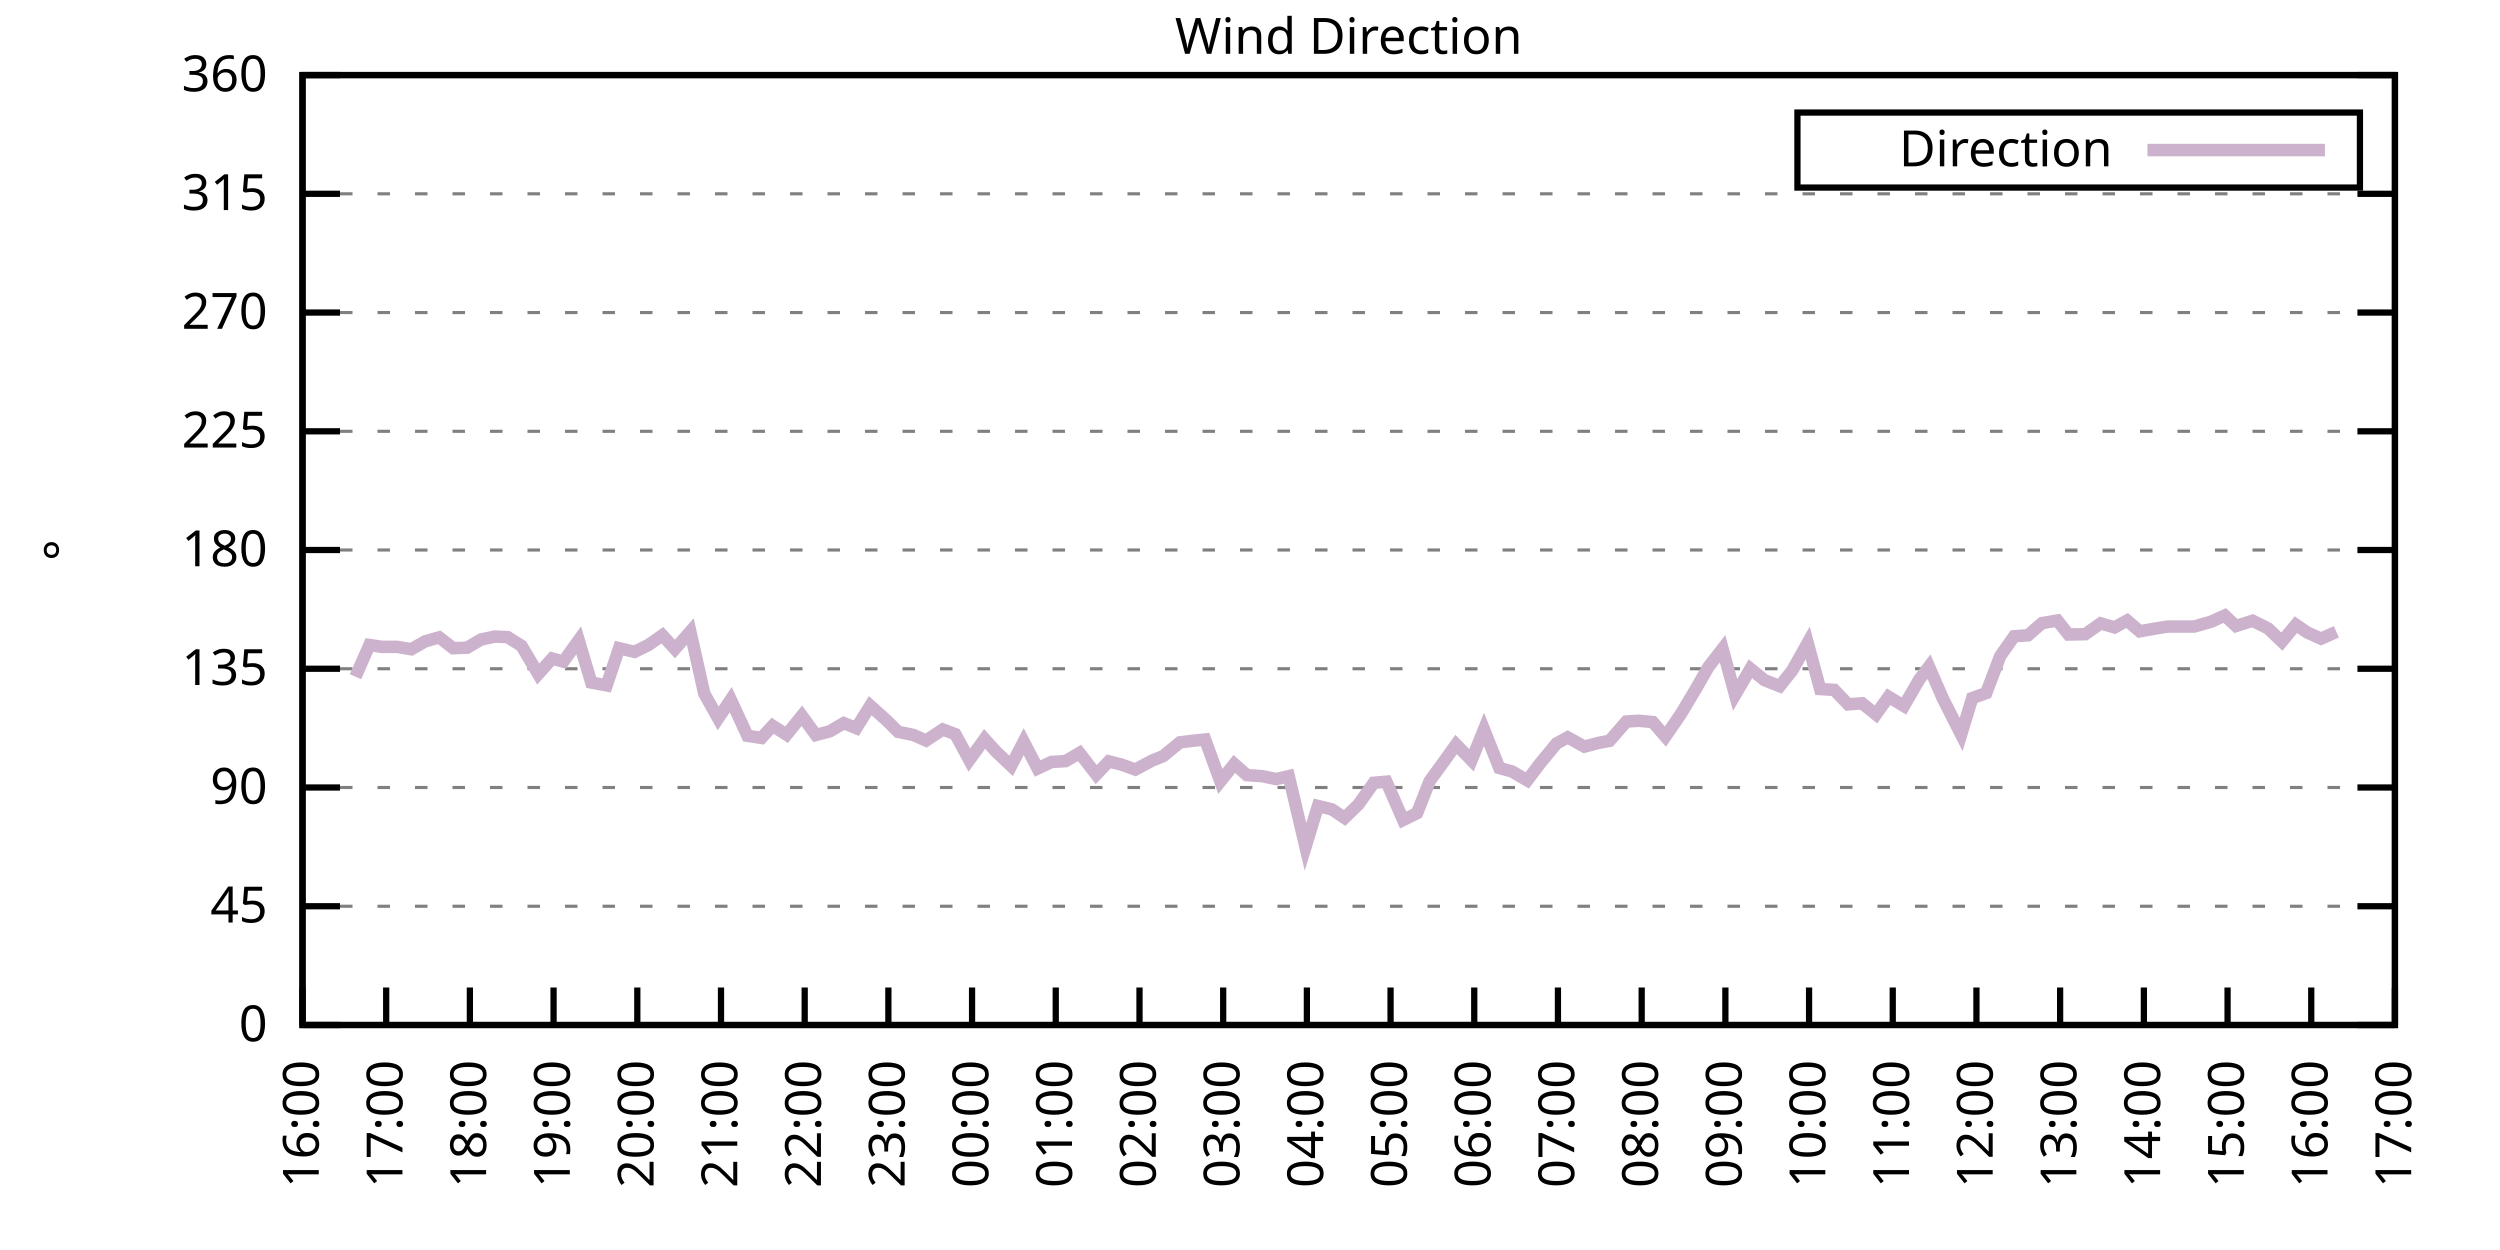
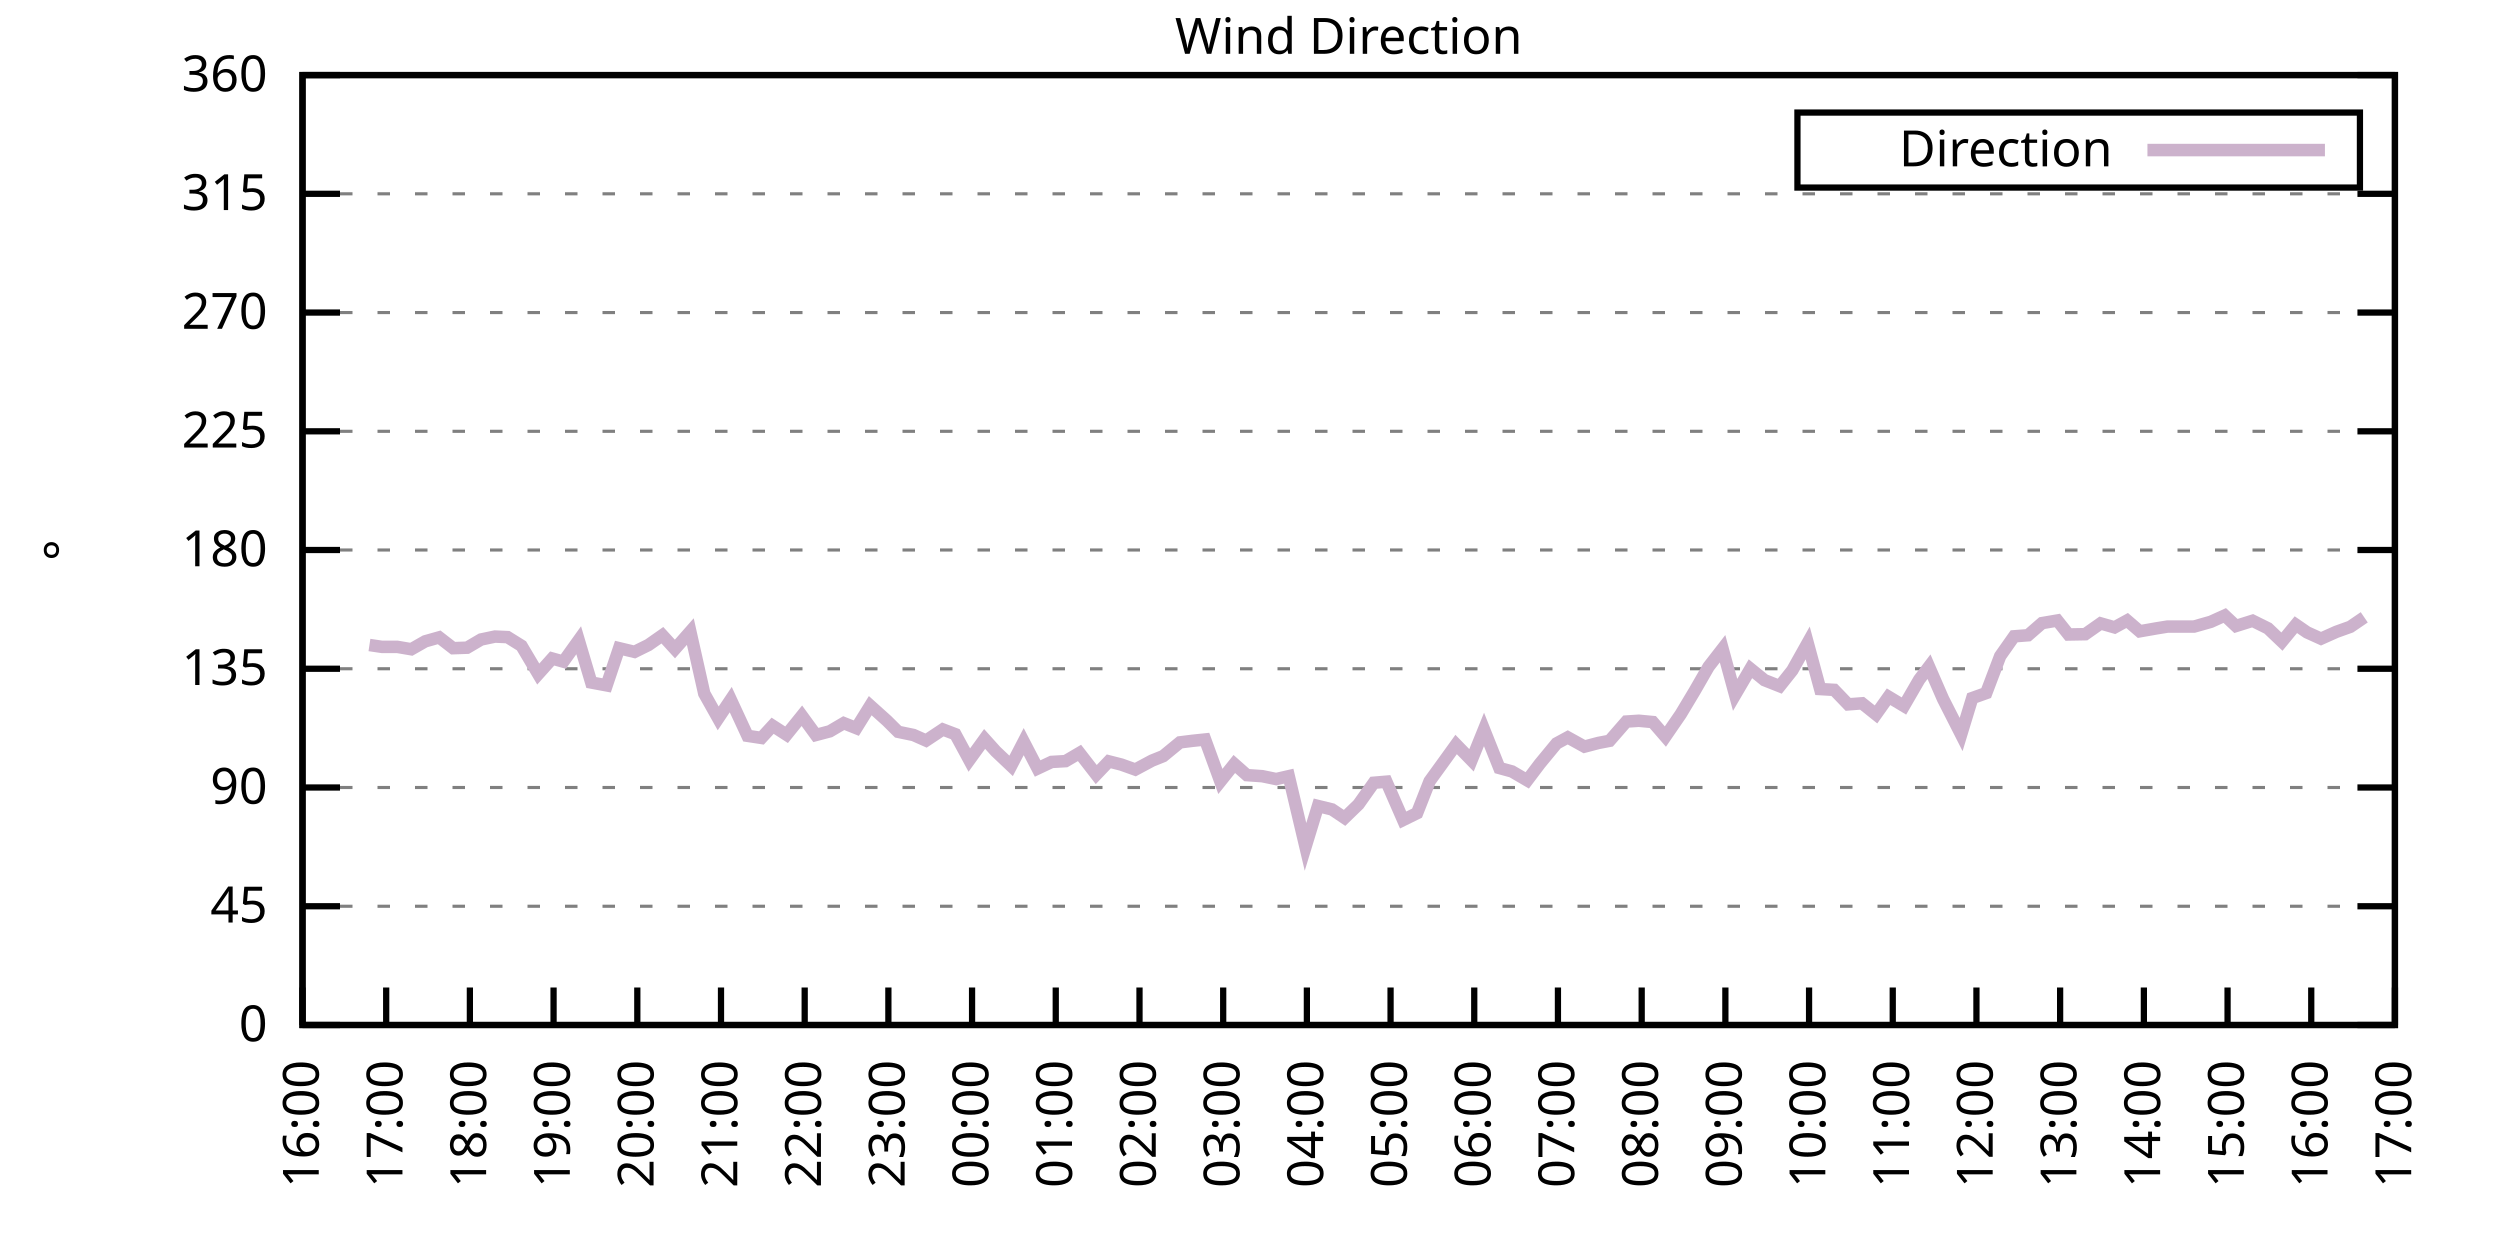
<svg xmlns="http://www.w3.org/2000/svg" xmlns:xlink="http://www.w3.org/1999/xlink" width="400" height="200" viewBox="0 0 400 200">
  <g id="gnuplot_canvas">
    <rect x="0" y="0" width="400" height="200" fill="none" />
    <defs>
      <circle id="gpDot" r="0.5" stroke-width="0.5" stroke="currentColor" />
      <path id="gpPt0" stroke-width="0.333" stroke="currentColor" d="M-1,0 h2 M0,-1 v2" />
      <path id="gpPt1" stroke-width="0.333" stroke="currentColor" d="M-1,-1 L1,1 M1,-1 L-1,1" />
      <path id="gpPt2" stroke-width="0.333" stroke="currentColor" d="M-1,0 L1,0 M0,-1 L0,1 M-1,-1 L1,1 M-1,1 L1,-1" />
      <rect id="gpPt3" stroke-width="0.333" stroke="currentColor" x="-1" y="-1" width="2" height="2" />
      <rect id="gpPt4" stroke-width="0.333" stroke="currentColor" fill="currentColor" x="-1" y="-1" width="2" height="2" />
      <circle id="gpPt5" stroke-width="0.333" stroke="currentColor" cx="0" cy="0" r="1" />
      <use xlink:href="#gpPt5" id="gpPt6" fill="currentColor" stroke="none" />
      <path id="gpPt7" stroke-width="0.333" stroke="currentColor" d="M0,-1.33 L-1.33,0.67 L1.33,0.67 z" />
      <use xlink:href="#gpPt7" id="gpPt8" fill="currentColor" stroke="none" />
      <use xlink:href="#gpPt7" id="gpPt9" stroke="currentColor" transform="rotate(180)" />
      <use xlink:href="#gpPt9" id="gpPt10" fill="currentColor" stroke="none" />
      <use xlink:href="#gpPt3" id="gpPt11" stroke="currentColor" transform="rotate(45)" />
      <use xlink:href="#gpPt11" id="gpPt12" fill="currentColor" stroke="none" />
      <path id="gpPt13" stroke-width="0.333" stroke="currentColor" d="M0,1.330 L1.265,0.411 L0.782,-1.067 L-0.782,-1.076 L-1.265,0.411 z" />
      <use xlink:href="#gpPt13" id="gpPt14" fill="currentColor" stroke="none" />
      <filter id="textbox" filterUnits="objectBoundingBox" x="0" y="0" height="1" width="1">
        <feFlood flood-color="white" flood-opacity="1" result="bgnd" />
        <feComposite in="SourceGraphic" in2="bgnd" operator="atop" />
      </filter>
      <filter id="greybox" filterUnits="objectBoundingBox" x="0" y="0" height="1" width="1">
        <feFlood flood-color="lightgrey" flood-opacity="1" result="grey" />
        <feComposite in="SourceGraphic" in2="grey" operator="atop" />
      </filter>
    </defs>
    <g fill="none" color="white" stroke="currentColor" stroke-width="1.00" stroke-linecap="butt" stroke-linejoin="miter">
</g>
    <g fill="none" color="black" stroke="currentColor" stroke-width="1.00" stroke-linecap="butt" stroke-linejoin="miter">
      <g stroke="none" shape-rendering="crispEdges">
        <polygon fill="rgb(255, 255, 255)" points="48.40,164.00 383.18,164.00 383.18,12.02 48.40,12.02 " />
      </g>
    </g>
    <g fill="none" color="black" stroke="currentColor" stroke-width="1.00" stroke-linecap="butt" stroke-linejoin="miter">
</g>
    <g fill="none" color="black" stroke="black" stroke-width="0.50" stroke-linecap="butt" stroke-linejoin="miter">
</g>
    <g fill="none" color="gray" stroke="currentColor" stroke-width="0.50" stroke-linecap="butt" stroke-linejoin="miter">
      <path stroke="gray" stroke-dasharray="2,4" class="gridline" d="M48.40,164.00 L383.19,164.00  " />
    </g>
    <g fill="none" color="gray" stroke="gray" stroke-width="1.00" stroke-linecap="butt" stroke-linejoin="miter">
</g>
    <g fill="none" color="black" stroke="currentColor" stroke-width="1.00" stroke-linecap="butt" stroke-linejoin="miter">
      <path stroke="black" d="M48.40,164.00 L54.40,164.00 M383.19,164.00 L377.19,164.00  " />
      <g transform="translate(42.80,166.60)" stroke="none" fill="black" font-family="Sans" font-size="8.00" text-anchor="end">
        <text>
          <tspan font-family="Sans"> 0</tspan>
        </text>
      </g>
    </g>
    <g fill="none" color="black" stroke="currentColor" stroke-width="1.00" stroke-linecap="butt" stroke-linejoin="miter">
</g>
    <g fill="none" color="black" stroke="black" stroke-width="0.50" stroke-linecap="butt" stroke-linejoin="miter">
</g>
    <g fill="none" color="gray" stroke="currentColor" stroke-width="0.50" stroke-linecap="butt" stroke-linejoin="miter">
      <path stroke="gray" stroke-dasharray="2,4" class="gridline" d="M48.40,145.00 L383.19,145.00  " />
    </g>
    <g fill="none" color="gray" stroke="gray" stroke-width="1.00" stroke-linecap="butt" stroke-linejoin="miter">
</g>
    <g fill="none" color="black" stroke="currentColor" stroke-width="1.00" stroke-linecap="butt" stroke-linejoin="miter">
      <path stroke="black" d="M48.40,145.00 L54.40,145.00 M383.19,145.00 L377.19,145.00  " />
      <g transform="translate(42.80,147.60)" stroke="none" fill="black" font-family="Sans" font-size="8.00" text-anchor="end">
        <text>
          <tspan font-family="Sans"> 45</tspan>
        </text>
      </g>
    </g>
    <g fill="none" color="black" stroke="currentColor" stroke-width="1.00" stroke-linecap="butt" stroke-linejoin="miter">
</g>
    <g fill="none" color="black" stroke="black" stroke-width="0.50" stroke-linecap="butt" stroke-linejoin="miter">
</g>
    <g fill="none" color="gray" stroke="currentColor" stroke-width="0.50" stroke-linecap="butt" stroke-linejoin="miter">
      <path stroke="gray" stroke-dasharray="2,4" class="gridline" d="M48.40,126.00 L383.19,126.00  " />
    </g>
    <g fill="none" color="gray" stroke="gray" stroke-width="1.00" stroke-linecap="butt" stroke-linejoin="miter">
</g>
    <g fill="none" color="black" stroke="currentColor" stroke-width="1.00" stroke-linecap="butt" stroke-linejoin="miter">
      <path stroke="black" d="M48.40,126.00 L54.40,126.00 M383.19,126.00 L377.19,126.00  " />
      <g transform="translate(42.80,128.60)" stroke="none" fill="black" font-family="Sans" font-size="8.00" text-anchor="end">
        <text>
          <tspan font-family="Sans"> 90</tspan>
        </text>
      </g>
    </g>
    <g fill="none" color="black" stroke="currentColor" stroke-width="1.00" stroke-linecap="butt" stroke-linejoin="miter">
</g>
    <g fill="none" color="black" stroke="black" stroke-width="0.50" stroke-linecap="butt" stroke-linejoin="miter">
</g>
    <g fill="none" color="gray" stroke="currentColor" stroke-width="0.50" stroke-linecap="butt" stroke-linejoin="miter">
      <path stroke="gray" stroke-dasharray="2,4" class="gridline" d="M48.40,107.00 L383.19,107.00  " />
    </g>
    <g fill="none" color="gray" stroke="gray" stroke-width="1.00" stroke-linecap="butt" stroke-linejoin="miter">
</g>
    <g fill="none" color="black" stroke="currentColor" stroke-width="1.00" stroke-linecap="butt" stroke-linejoin="miter">
      <path stroke="black" d="M48.40,107.00 L54.40,107.00 M383.19,107.00 L377.19,107.00  " />
      <g transform="translate(42.80,109.60)" stroke="none" fill="black" font-family="Sans" font-size="8.00" text-anchor="end">
        <text>
          <tspan font-family="Sans"> 135</tspan>
        </text>
      </g>
    </g>
    <g fill="none" color="black" stroke="currentColor" stroke-width="1.00" stroke-linecap="butt" stroke-linejoin="miter">
</g>
    <g fill="none" color="black" stroke="black" stroke-width="0.50" stroke-linecap="butt" stroke-linejoin="miter">
</g>
    <g fill="none" color="gray" stroke="currentColor" stroke-width="0.50" stroke-linecap="butt" stroke-linejoin="miter">
      <path stroke="gray" stroke-dasharray="2,4" class="gridline" d="M48.40,88.00 L383.19,88.00  " />
    </g>
    <g fill="none" color="gray" stroke="gray" stroke-width="1.00" stroke-linecap="butt" stroke-linejoin="miter">
</g>
    <g fill="none" color="black" stroke="currentColor" stroke-width="1.00" stroke-linecap="butt" stroke-linejoin="miter">
      <path stroke="black" d="M48.40,88.00 L54.40,88.00 M383.19,88.00 L377.19,88.00  " />
      <g transform="translate(42.80,90.60)" stroke="none" fill="black" font-family="Sans" font-size="8.00" text-anchor="end">
        <text>
          <tspan font-family="Sans"> 180</tspan>
        </text>
      </g>
    </g>
    <g fill="none" color="black" stroke="currentColor" stroke-width="1.00" stroke-linecap="butt" stroke-linejoin="miter">
</g>
    <g fill="none" color="black" stroke="black" stroke-width="0.50" stroke-linecap="butt" stroke-linejoin="miter">
</g>
    <g fill="none" color="gray" stroke="currentColor" stroke-width="0.50" stroke-linecap="butt" stroke-linejoin="miter">
      <path stroke="gray" stroke-dasharray="2,4" class="gridline" d="M48.40,69.01 L383.19,69.01  " />
    </g>
    <g fill="none" color="gray" stroke="gray" stroke-width="1.00" stroke-linecap="butt" stroke-linejoin="miter">
</g>
    <g fill="none" color="black" stroke="currentColor" stroke-width="1.00" stroke-linecap="butt" stroke-linejoin="miter">
      <path stroke="black" d="M48.40,69.01 L54.40,69.01 M383.19,69.01 L377.19,69.01  " />
      <g transform="translate(42.80,71.61)" stroke="none" fill="black" font-family="Sans" font-size="8.00" text-anchor="end">
        <text>
          <tspan font-family="Sans"> 225</tspan>
        </text>
      </g>
    </g>
    <g fill="none" color="black" stroke="currentColor" stroke-width="1.00" stroke-linecap="butt" stroke-linejoin="miter">
</g>
    <g fill="none" color="black" stroke="black" stroke-width="0.50" stroke-linecap="butt" stroke-linejoin="miter">
</g>
    <g fill="none" color="gray" stroke="currentColor" stroke-width="0.50" stroke-linecap="butt" stroke-linejoin="miter">
      <path stroke="gray" stroke-dasharray="2,4" class="gridline" d="M48.40,50.01 L383.19,50.01  " />
    </g>
    <g fill="none" color="gray" stroke="gray" stroke-width="1.00" stroke-linecap="butt" stroke-linejoin="miter">
</g>
    <g fill="none" color="black" stroke="currentColor" stroke-width="1.00" stroke-linecap="butt" stroke-linejoin="miter">
      <path stroke="black" d="M48.40,50.01 L54.40,50.01 M383.19,50.01 L377.19,50.01  " />
      <g transform="translate(42.80,52.61)" stroke="none" fill="black" font-family="Sans" font-size="8.00" text-anchor="end">
        <text>
          <tspan font-family="Sans"> 270</tspan>
        </text>
      </g>
    </g>
    <g fill="none" color="black" stroke="currentColor" stroke-width="1.00" stroke-linecap="butt" stroke-linejoin="miter">
</g>
    <g fill="none" color="black" stroke="black" stroke-width="0.50" stroke-linecap="butt" stroke-linejoin="miter">
</g>
    <g fill="none" color="gray" stroke="currentColor" stroke-width="0.50" stroke-linecap="butt" stroke-linejoin="miter">
      <path stroke="gray" stroke-dasharray="2,4" class="gridline" d="M48.40,31.01 L383.19,31.01  " />
    </g>
    <g fill="none" color="gray" stroke="gray" stroke-width="1.00" stroke-linecap="butt" stroke-linejoin="miter">
</g>
    <g fill="none" color="black" stroke="currentColor" stroke-width="1.00" stroke-linecap="butt" stroke-linejoin="miter">
      <path stroke="black" d="M48.40,31.01 L54.40,31.01 M383.19,31.01 L377.19,31.01  " />
      <g transform="translate(42.80,33.61)" stroke="none" fill="black" font-family="Sans" font-size="8.00" text-anchor="end">
        <text>
          <tspan font-family="Sans"> 315</tspan>
        </text>
      </g>
    </g>
    <g fill="none" color="black" stroke="currentColor" stroke-width="1.00" stroke-linecap="butt" stroke-linejoin="miter">
</g>
    <g fill="none" color="black" stroke="black" stroke-width="0.50" stroke-linecap="butt" stroke-linejoin="miter">
</g>
    <g fill="none" color="gray" stroke="currentColor" stroke-width="0.50" stroke-linecap="butt" stroke-linejoin="miter">
      <path stroke="gray" stroke-dasharray="2,4" class="gridline" d="M48.40,12.01 L383.19,12.01  " />
    </g>
    <g fill="none" color="gray" stroke="gray" stroke-width="1.00" stroke-linecap="butt" stroke-linejoin="miter">
</g>
    <g fill="none" color="black" stroke="currentColor" stroke-width="1.00" stroke-linecap="butt" stroke-linejoin="miter">
      <path stroke="black" d="M48.40,12.01 L54.40,12.01 M383.19,12.01 L377.19,12.01  " />
      <g transform="translate(42.80,14.61)" stroke="none" fill="black" font-family="Sans" font-size="8.00" text-anchor="end">
        <text>
          <tspan font-family="Sans"> 360</tspan>
        </text>
      </g>
    </g>
    <g fill="none" color="black" stroke="currentColor" stroke-width="1.00" stroke-linecap="butt" stroke-linejoin="miter">
      <path stroke="black" d="M48.40,164.00 L48.40,158.00  " />
      <g transform="translate(51.00,169.60) rotate(270.00)" stroke="none" fill="black" font-family="Sans" font-size="8.00" text-anchor="end">
        <text>
          <tspan font-family="Sans">16:00</tspan>
        </text>
      </g>
    </g>
    <g fill="none" color="black" stroke="currentColor" stroke-width="1.00" stroke-linecap="butt" stroke-linejoin="miter">
      <path stroke="black" d="M61.79,164.00 L61.79,158.00  " />
      <g transform="translate(64.39,169.60) rotate(270.00)" stroke="none" fill="black" font-family="Sans" font-size="8.00" text-anchor="end">
        <text>
          <tspan font-family="Sans">17:00</tspan>
        </text>
      </g>
    </g>
    <g fill="none" color="black" stroke="currentColor" stroke-width="1.00" stroke-linecap="butt" stroke-linejoin="miter">
      <path stroke="black" d="M75.18,164.00 L75.18,158.00  " />
      <g transform="translate(77.78,169.60) rotate(270.00)" stroke="none" fill="black" font-family="Sans" font-size="8.00" text-anchor="end">
        <text>
          <tspan font-family="Sans">18:00</tspan>
        </text>
      </g>
    </g>
    <g fill="none" color="black" stroke="currentColor" stroke-width="1.00" stroke-linecap="butt" stroke-linejoin="miter">
      <path stroke="black" d="M88.57,164.00 L88.57,158.00  " />
      <g transform="translate(91.17,169.60) rotate(270.00)" stroke="none" fill="black" font-family="Sans" font-size="8.00" text-anchor="end">
        <text>
          <tspan font-family="Sans">19:00</tspan>
        </text>
      </g>
    </g>
    <g fill="none" color="black" stroke="currentColor" stroke-width="1.00" stroke-linecap="butt" stroke-linejoin="miter">
      <path stroke="black" d="M101.97,164.00 L101.97,158.00  " />
      <g transform="translate(104.57,169.60) rotate(270.00)" stroke="none" fill="black" font-family="Sans" font-size="8.00" text-anchor="end">
        <text>
          <tspan font-family="Sans">20:00</tspan>
        </text>
      </g>
    </g>
    <g fill="none" color="black" stroke="currentColor" stroke-width="1.00" stroke-linecap="butt" stroke-linejoin="miter">
      <path stroke="black" d="M115.36,164.00 L115.36,158.00  " />
      <g transform="translate(117.96,169.60) rotate(270.00)" stroke="none" fill="black" font-family="Sans" font-size="8.00" text-anchor="end">
        <text>
          <tspan font-family="Sans">21:00</tspan>
        </text>
      </g>
    </g>
    <g fill="none" color="black" stroke="currentColor" stroke-width="1.00" stroke-linecap="butt" stroke-linejoin="miter">
      <path stroke="black" d="M128.75,164.00 L128.75,158.00  " />
      <g transform="translate(131.35,169.60) rotate(270.00)" stroke="none" fill="black" font-family="Sans" font-size="8.00" text-anchor="end">
        <text>
          <tspan font-family="Sans">22:00</tspan>
        </text>
      </g>
    </g>
    <g fill="none" color="black" stroke="currentColor" stroke-width="1.00" stroke-linecap="butt" stroke-linejoin="miter">
      <path stroke="black" d="M142.14,164.00 L142.14,158.00  " />
      <g transform="translate(144.74,169.60) rotate(270.00)" stroke="none" fill="black" font-family="Sans" font-size="8.00" text-anchor="end">
        <text>
          <tspan font-family="Sans">23:00</tspan>
        </text>
      </g>
    </g>
    <g fill="none" color="black" stroke="currentColor" stroke-width="1.00" stroke-linecap="butt" stroke-linejoin="miter">
      <path stroke="black" d="M155.53,164.00 L155.53,158.00  " />
      <g transform="translate(158.13,169.60) rotate(270.00)" stroke="none" fill="black" font-family="Sans" font-size="8.00" text-anchor="end">
        <text>
          <tspan font-family="Sans">00:00</tspan>
        </text>
      </g>
    </g>
    <g fill="none" color="black" stroke="currentColor" stroke-width="1.00" stroke-linecap="butt" stroke-linejoin="miter">
      <path stroke="black" d="M168.92,164.00 L168.92,158.00  " />
      <g transform="translate(171.52,169.60) rotate(270.00)" stroke="none" fill="black" font-family="Sans" font-size="8.00" text-anchor="end">
        <text>
          <tspan font-family="Sans">01:00</tspan>
        </text>
      </g>
    </g>
    <g fill="none" color="black" stroke="currentColor" stroke-width="1.00" stroke-linecap="butt" stroke-linejoin="miter">
      <path stroke="black" d="M182.32,164.00 L182.32,158.00  " />
      <g transform="translate(184.92,169.60) rotate(270.00)" stroke="none" fill="black" font-family="Sans" font-size="8.00" text-anchor="end">
        <text>
          <tspan font-family="Sans">02:00</tspan>
        </text>
      </g>
    </g>
    <g fill="none" color="black" stroke="currentColor" stroke-width="1.00" stroke-linecap="butt" stroke-linejoin="miter">
      <path stroke="black" d="M195.71,164.00 L195.71,158.00  " />
      <g transform="translate(198.31,169.60) rotate(270.00)" stroke="none" fill="black" font-family="Sans" font-size="8.00" text-anchor="end">
        <text>
          <tspan font-family="Sans">03:00</tspan>
        </text>
      </g>
    </g>
    <g fill="none" color="black" stroke="currentColor" stroke-width="1.00" stroke-linecap="butt" stroke-linejoin="miter">
      <path stroke="black" d="M209.10,164.00 L209.10,158.00  " />
      <g transform="translate(211.70,169.60) rotate(270.00)" stroke="none" fill="black" font-family="Sans" font-size="8.00" text-anchor="end">
        <text>
          <tspan font-family="Sans">04:00</tspan>
        </text>
      </g>
    </g>
    <g fill="none" color="black" stroke="currentColor" stroke-width="1.00" stroke-linecap="butt" stroke-linejoin="miter">
      <path stroke="black" d="M222.49,164.00 L222.49,158.00  " />
      <g transform="translate(225.09,169.60) rotate(270.00)" stroke="none" fill="black" font-family="Sans" font-size="8.00" text-anchor="end">
        <text>
          <tspan font-family="Sans">05:00</tspan>
        </text>
      </g>
    </g>
    <g fill="none" color="black" stroke="currentColor" stroke-width="1.00" stroke-linecap="butt" stroke-linejoin="miter">
      <path stroke="black" d="M235.88,164.00 L235.88,158.00  " />
      <g transform="translate(238.48,169.60) rotate(270.00)" stroke="none" fill="black" font-family="Sans" font-size="8.00" text-anchor="end">
        <text>
          <tspan font-family="Sans">06:00</tspan>
        </text>
      </g>
    </g>
    <g fill="none" color="black" stroke="currentColor" stroke-width="1.00" stroke-linecap="butt" stroke-linejoin="miter">
      <path stroke="black" d="M249.27,164.00 L249.27,158.00  " />
      <g transform="translate(251.87,169.60) rotate(270.00)" stroke="none" fill="black" font-family="Sans" font-size="8.00" text-anchor="end">
        <text>
          <tspan font-family="Sans">07:00</tspan>
        </text>
      </g>
    </g>
    <g fill="none" color="black" stroke="currentColor" stroke-width="1.00" stroke-linecap="butt" stroke-linejoin="miter">
      <path stroke="black" d="M262.67,164.00 L262.67,158.00  " />
      <g transform="translate(265.27,169.60) rotate(270.00)" stroke="none" fill="black" font-family="Sans" font-size="8.00" text-anchor="end">
        <text>
          <tspan font-family="Sans">08:00</tspan>
        </text>
      </g>
    </g>
    <g fill="none" color="black" stroke="currentColor" stroke-width="1.00" stroke-linecap="butt" stroke-linejoin="miter">
      <path stroke="black" d="M276.06,164.00 L276.06,158.00  " />
      <g transform="translate(278.66,169.60) rotate(270.00)" stroke="none" fill="black" font-family="Sans" font-size="8.00" text-anchor="end">
        <text>
          <tspan font-family="Sans">09:00</tspan>
        </text>
      </g>
    </g>
    <g fill="none" color="black" stroke="currentColor" stroke-width="1.00" stroke-linecap="butt" stroke-linejoin="miter">
      <path stroke="black" d="M289.45,164.00 L289.45,158.00  " />
      <g transform="translate(292.05,169.60) rotate(270.00)" stroke="none" fill="black" font-family="Sans" font-size="8.00" text-anchor="end">
        <text>
          <tspan font-family="Sans">10:00</tspan>
        </text>
      </g>
    </g>
    <g fill="none" color="black" stroke="currentColor" stroke-width="1.00" stroke-linecap="butt" stroke-linejoin="miter">
      <path stroke="black" d="M302.84,164.00 L302.84,158.00  " />
      <g transform="translate(305.44,169.60) rotate(270.00)" stroke="none" fill="black" font-family="Sans" font-size="8.00" text-anchor="end">
        <text>
          <tspan font-family="Sans">11:00</tspan>
        </text>
      </g>
    </g>
    <g fill="none" color="black" stroke="currentColor" stroke-width="1.00" stroke-linecap="butt" stroke-linejoin="miter">
      <path stroke="black" d="M316.23,164.00 L316.23,158.00  " />
      <g transform="translate(318.83,169.60) rotate(270.00)" stroke="none" fill="black" font-family="Sans" font-size="8.00" text-anchor="end">
        <text>
          <tspan font-family="Sans">12:00</tspan>
        </text>
      </g>
    </g>
    <g fill="none" color="black" stroke="currentColor" stroke-width="1.00" stroke-linecap="butt" stroke-linejoin="miter">
      <path stroke="black" d="M329.62,164.00 L329.62,158.00  " />
      <g transform="translate(332.22,169.60) rotate(270.00)" stroke="none" fill="black" font-family="Sans" font-size="8.00" text-anchor="end">
        <text>
          <tspan font-family="Sans">13:00</tspan>
        </text>
      </g>
    </g>
    <g fill="none" color="black" stroke="currentColor" stroke-width="1.00" stroke-linecap="butt" stroke-linejoin="miter">
      <path stroke="black" d="M343.02,164.00 L343.02,158.00  " />
      <g transform="translate(345.62,169.60) rotate(270.00)" stroke="none" fill="black" font-family="Sans" font-size="8.00" text-anchor="end">
        <text>
          <tspan font-family="Sans">14:00</tspan>
        </text>
      </g>
    </g>
    <g fill="none" color="black" stroke="currentColor" stroke-width="1.00" stroke-linecap="butt" stroke-linejoin="miter">
      <path stroke="black" d="M356.41,164.00 L356.41,158.00  " />
      <g transform="translate(359.01,169.60) rotate(270.00)" stroke="none" fill="black" font-family="Sans" font-size="8.00" text-anchor="end">
        <text>
          <tspan font-family="Sans">15:00</tspan>
        </text>
      </g>
    </g>
    <g fill="none" color="black" stroke="currentColor" stroke-width="1.00" stroke-linecap="butt" stroke-linejoin="miter">
      <path stroke="black" d="M369.80,164.00 L369.80,158.00  " />
      <g transform="translate(372.40,169.60) rotate(270.00)" stroke="none" fill="black" font-family="Sans" font-size="8.00" text-anchor="end">
        <text>
          <tspan font-family="Sans">16:00</tspan>
        </text>
      </g>
    </g>
    <g fill="none" color="black" stroke="currentColor" stroke-width="1.00" stroke-linecap="butt" stroke-linejoin="miter">
      <path stroke="black" d="M383.19,164.00 L383.19,158.00  " />
      <g transform="translate(385.79,169.60) rotate(270.00)" stroke="none" fill="black" font-family="Sans" font-size="8.00" text-anchor="end">
        <text>
          <tspan font-family="Sans">17:00</tspan>
        </text>
      </g>
    </g>
    <g fill="none" color="black" stroke="currentColor" stroke-width="1.00" stroke-linecap="butt" stroke-linejoin="miter">
</g>
    <g fill="none" color="black" stroke="currentColor" stroke-width="1.00" stroke-linecap="butt" stroke-linejoin="miter">
      <path stroke="black" d="M48.40,12.01 L48.40,164.00 L383.19,164.00 L383.19,12.01 L48.40,12.01 Z  " />
    </g>
    <g fill="none" color="black" stroke="currentColor" stroke-width="1.00" stroke-linecap="butt" stroke-linejoin="miter">
</g>
    <g fill="none" color="black" stroke="currentColor" stroke-width="1.00" stroke-linecap="butt" stroke-linejoin="miter">
      <path stroke="black" d="M287.59,30.01 L287.59,18.01 L377.59,18.01 L377.59,30.01 L287.59,30.01 Z  " />
    </g>
    <g id="Wind_direction_plot_1">
      <g fill="none" color="white" stroke="black" stroke-width="2.00" stroke-linecap="butt" stroke-linejoin="miter">
</g>
      <g fill="none" color="black" stroke="currentColor" stroke-width="2.00" stroke-linecap="butt" stroke-linejoin="miter">
        <g transform="translate(337.99,26.61)" stroke="none" fill="black" font-family="Sans" font-size="8.00" text-anchor="end">
          <text>
            <tspan font-family="Sans">Direction</tspan>
          </text>
        </g>
      </g>
      <g fill="none" color="black" stroke="currentColor" stroke-width="2.00" stroke-linecap="butt" stroke-linejoin="miter">
-         <path stroke="rgb(204, 178, 204)" d="M343.59,24.01 L371.99,24.01 M56.88,108.27 L59.11,103.20 L61.12,103.50 L63.58,103.50 L65.81,103.88 L68.04,102.61   L70.27,101.98 L72.50,103.71 L74.74,103.63 L76.97,102.32 L79.20,101.85 L81.21,101.94 L83.44,103.33 L86.12,107.85   L88.35,105.36 L90.14,105.86 L92.59,102.44 L94.60,109.20 L97.06,109.66 L99.06,103.71 L101.52,104.30 L103.75,103.20   L105.98,101.64 L107.99,103.84 L110.45,101.05 L112.68,110.97 L114.91,114.94 L116.92,111.94 L119.60,117.73 L121.83,118.07   L123.62,116.12 L125.85,117.56 L128.30,114.52 L130.54,117.60 L132.77,117.01 L135.00,115.70 L137.01,116.50 L139.24,112.91   L141.92,115.32 L143.70,117.09 L146.16,117.60 L148.17,118.49 L150.85,116.71 L152.85,117.47 L155.09,121.61 L157.54,118.23   L159.33,120.22 L161.78,122.54 L163.79,118.66 L166.02,122.96 L168.25,121.91 L170.49,121.78 L172.72,120.47 L175.40,123.93   L177.41,121.82 L179.41,122.33 L181.65,123.13 L184.32,121.70 L186.11,120.98 L188.79,118.78 L190.80,118.53 L192.81,118.32   L195.26,125.03 L197.49,122.24 L199.50,124.02 L201.96,124.19 L204.19,124.65 L206.20,124.19 L208.88,135.50 L210.88,128.96   L213.12,129.51 L215.13,130.86 L217.36,128.70 L219.81,125.24 L221.82,125.07 L224.50,131.20 L226.73,130.10 L228.74,124.99   L230.97,121.91 L232.98,119.12 L235.44,121.65 L237.44,116.71 L239.90,122.88 L241.91,123.43 L244.36,124.86 L246.37,122.20   L249.05,118.95 L250.84,117.98 L253.51,119.46 L255.75,118.87 L257.53,118.53 L260.21,115.45 L262.22,115.32 L264.45,115.53   L266.46,117.85 L268.92,114.27 L271.15,110.55 L273.38,106.67 L275.61,103.80 L277.62,111.18 L280.07,107.00 L282.31,108.82   L284.76,109.79 L286.77,107.26 L289.23,102.87 L291.23,110.25 L293.47,110.38 L295.70,112.70 L297.93,112.53 L300.16,114.31   L302.17,111.48 L304.63,112.96 L307.08,108.73 L308.64,106.67 L310.88,111.82 L313.78,117.52 L315.56,111.69 L317.79,110.89   L320.03,104.98 L322.26,101.81 L324.49,101.64 L326.72,99.70 L329.18,99.28 L330.96,101.52 L333.64,101.47 L336.10,99.74   L338.33,100.38 L340.34,99.28 L342.35,101.01 L345.02,100.54 L346.81,100.25 L349.26,100.25 L351.05,100.25 L353.73,99.49   L355.96,98.48 L357.75,100.16 L360.42,99.32 L362.88,100.54 L365.11,102.66 L367.34,99.95 L369.13,101.18 L371.36,102.19   L373.82,101.09  " />
+         <path stroke="rgb(204, 178, 204)" d="M343.59,24.01 L371.99,24.01 M59.11,103.20 L61.12,103.50 L63.58,103.50 L65.81,103.88 L68.04,102.61 L70.27,101.98   L72.50,103.71 L74.74,103.63 L76.97,102.32 L79.20,101.85 L81.21,101.94 L83.44,103.33 L86.12,107.85 L88.35,105.36   L90.14,105.86 L92.59,102.44 L94.60,109.20 L97.06,109.66 L99.06,103.71 L101.52,104.30 L103.75,103.20 L105.98,101.64   L107.99,103.84 L110.45,101.05 L112.68,110.97 L114.91,114.94 L116.92,111.94 L119.60,117.73 L121.83,118.07 L123.62,116.12   L125.85,117.56 L128.30,114.52 L130.54,117.60 L132.77,117.01 L135.00,115.70 L137.01,116.50 L139.24,112.91 L141.92,115.32   L143.70,117.09 L146.16,117.60 L148.17,118.49 L150.85,116.71 L152.85,117.47 L155.09,121.61 L157.54,118.23 L159.33,120.22   L161.78,122.54 L163.79,118.66 L166.02,122.96 L168.25,121.91 L170.49,121.78 L172.72,120.47 L175.40,123.93 L177.41,121.82   L179.41,122.33 L181.65,123.13 L184.32,121.70 L186.11,120.98 L188.79,118.78 L190.80,118.53 L192.81,118.32 L195.26,125.03   L197.49,122.24 L199.50,124.02 L201.96,124.19 L204.19,124.65 L206.20,124.19 L208.88,135.50 L210.88,128.96 L213.12,129.51   L215.13,130.86 L217.36,128.70 L219.81,125.24 L221.82,125.07 L224.50,131.20 L226.73,130.10 L228.74,124.99 L230.97,121.91   L232.98,119.12 L235.44,121.65 L237.44,116.71 L239.90,122.88 L241.91,123.43 L244.36,124.86 L246.37,122.20 L249.05,118.95   L250.84,117.98 L253.51,119.46 L255.75,118.87 L257.53,118.53 L260.21,115.45 L262.22,115.32 L264.45,115.53 L266.46,117.85   L268.92,114.27 L271.15,110.55 L273.38,106.67 L275.61,103.80 L277.62,111.18 L280.07,107.00 L282.31,108.82 L284.76,109.79   L286.77,107.26 L289.23,102.87 L291.23,110.25 L293.47,110.38 L295.70,112.70 L297.93,112.53 L300.16,114.31 L302.17,111.48   L304.63,112.96 L307.08,108.73 L308.64,106.67 L310.88,111.82 L313.78,117.52 L315.56,111.69 L317.79,110.89 L320.03,104.98   L322.26,101.81 L324.49,101.64 L326.72,99.70 L329.18,99.28 L330.96,101.52 L333.64,101.47 L336.10,99.74 L338.33,100.38   L340.34,99.28 L342.35,101.01 L345.02,100.54 L346.81,100.25 L349.26,100.25 L351.05,100.25 L353.73,99.49 L355.96,98.48   L357.75,100.16 L360.42,99.32 L362.88,100.54 L365.11,102.66 L367.34,99.95 L369.13,101.18 L371.36,102.19 L373.82,101.09   L376.05,100.29 L378.28,98.77  " />
      </g>
    </g>
    <g fill="none" color="black" stroke="currentColor" stroke-width="2.00" stroke-linecap="butt" stroke-linejoin="miter">
</g>
    <g fill="none" color="black" stroke="black" stroke-width="1.00" stroke-linecap="butt" stroke-linejoin="miter">
</g>
    <g fill="none" color="black" stroke="currentColor" stroke-width="1.00" stroke-linecap="butt" stroke-linejoin="miter">
      <path stroke="black" d="M48.40,12.01 L48.40,164.00 L383.19,164.00 L383.19,12.01 L48.40,12.01 Z  " />
      <g transform="translate(12.80,88.01) rotate(270.00)" stroke="none" fill="black" font-family="Sans" font-size="8.00" text-anchor="middle">
        <text>
          <tspan font-family="Sans">°</tspan>
        </text>
      </g>
    </g>
    <g fill="none" color="black" stroke="currentColor" stroke-width="1.00" stroke-linecap="butt" stroke-linejoin="miter">
</g>
    <g fill="none" color="black" stroke="currentColor" stroke-width="1.00" stroke-linecap="butt" stroke-linejoin="miter">
      <g transform="translate(215.79,8.61)" stroke="none" fill="black" font-family="Sans" font-size="8.00" text-anchor="middle">
        <text>
          <tspan font-family="Sans">Wind Direction</tspan>
        </text>
      </g>
    </g>
    <g fill="none" color="black" stroke="currentColor" stroke-width="1.00" stroke-linecap="butt" stroke-linejoin="miter">
</g>
  </g>
</svg>
